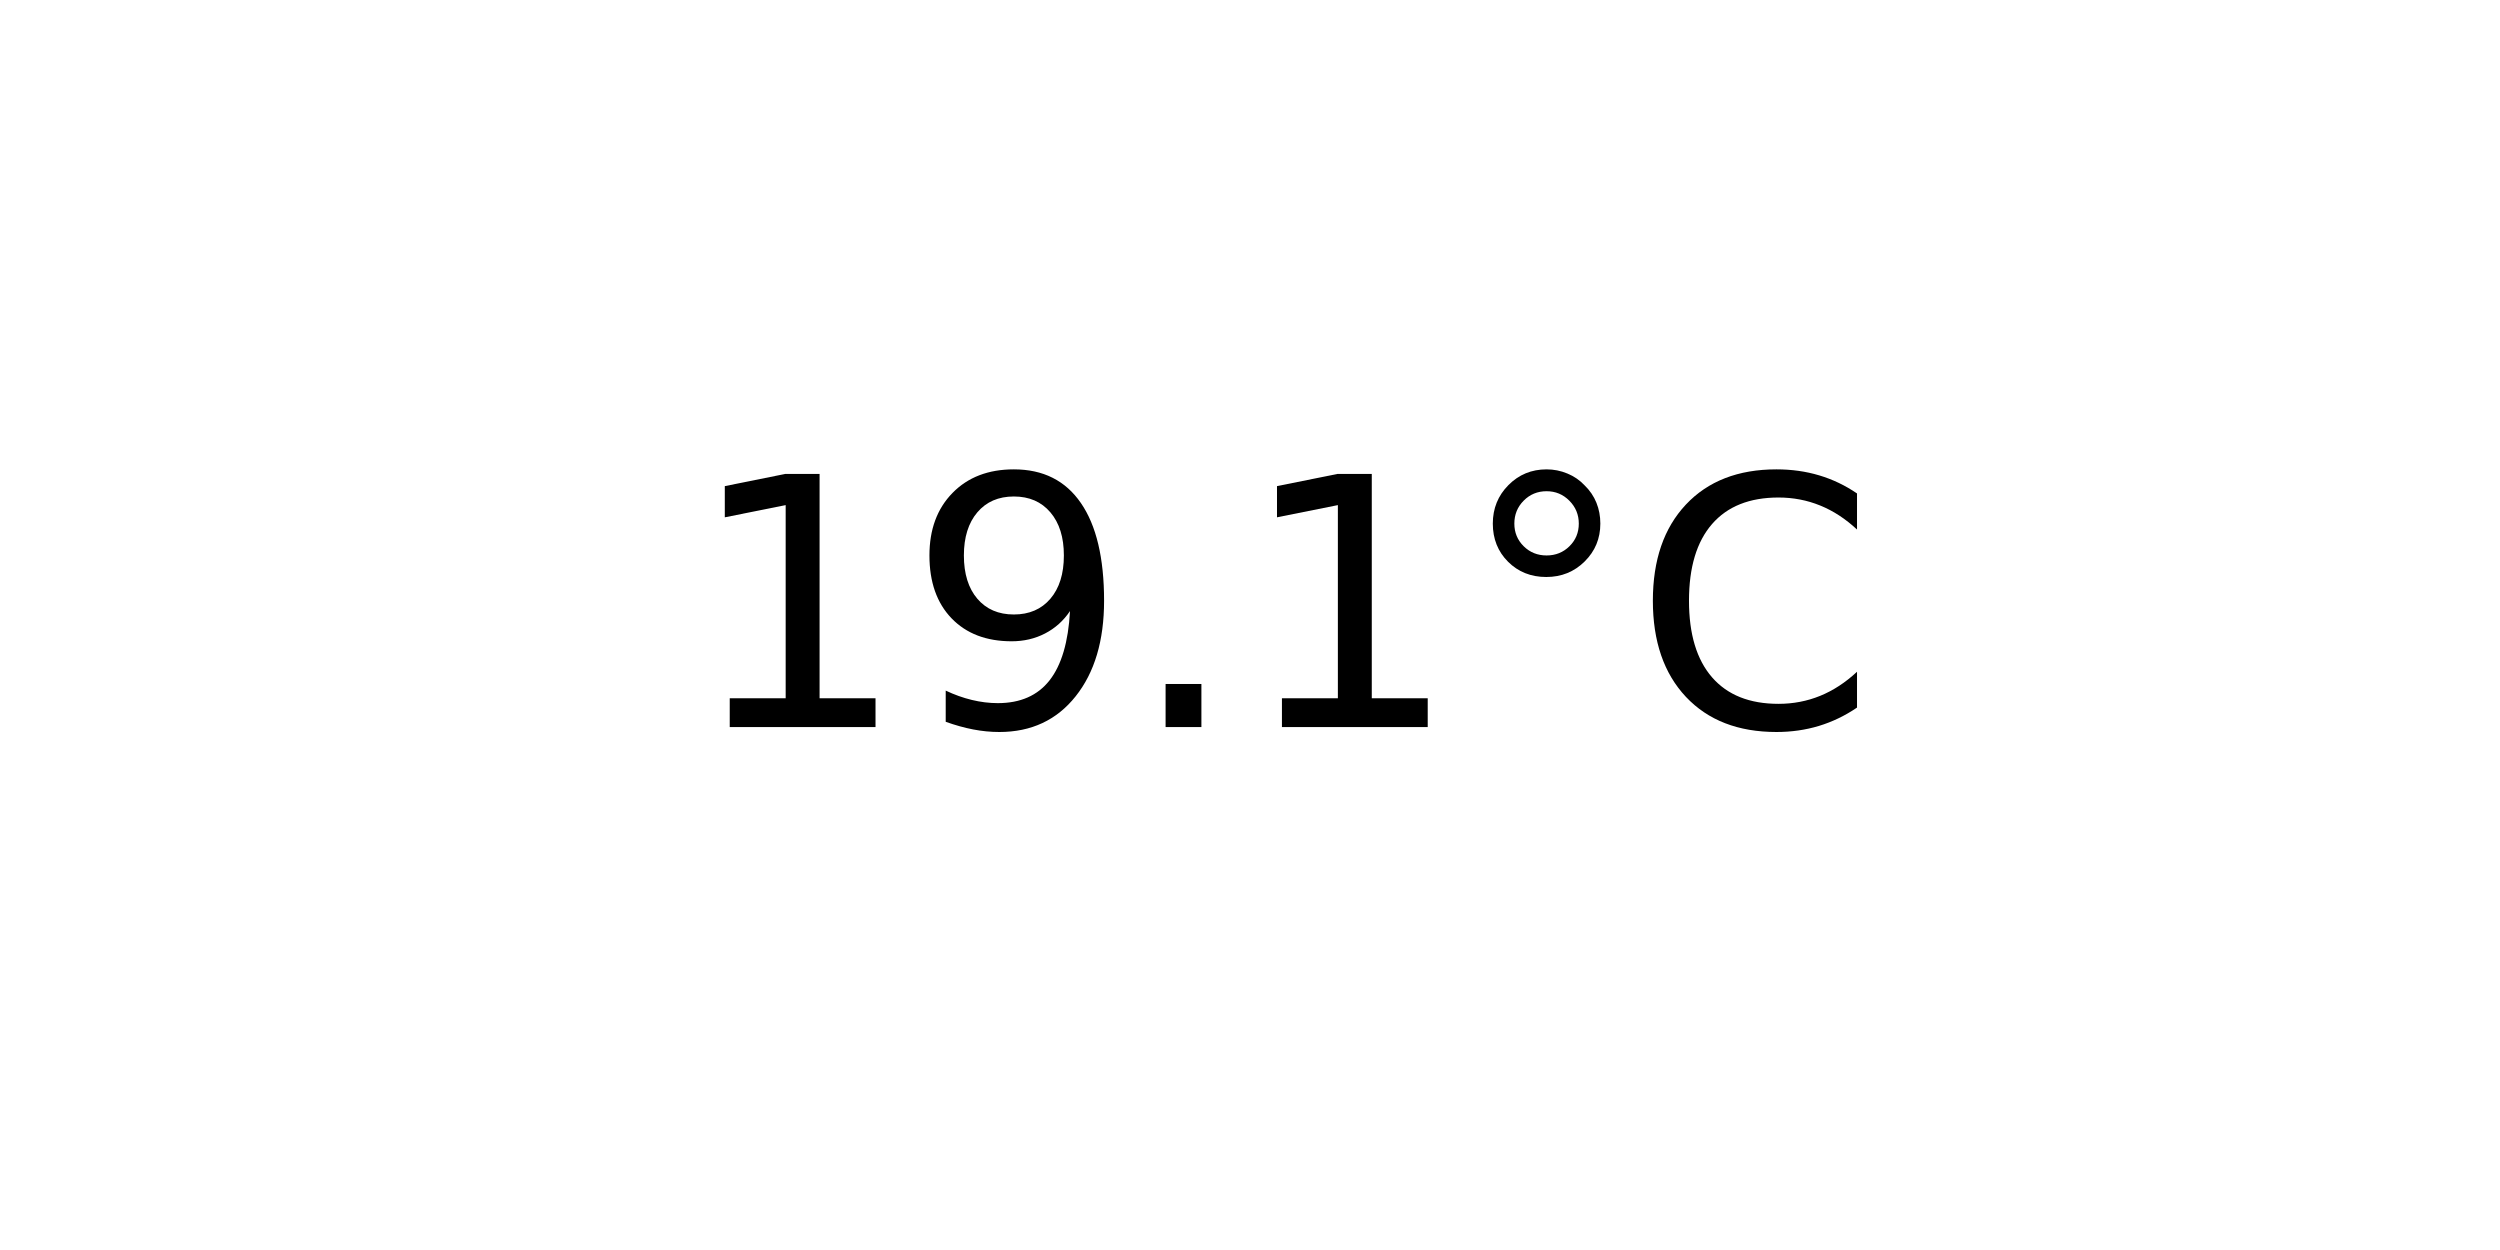
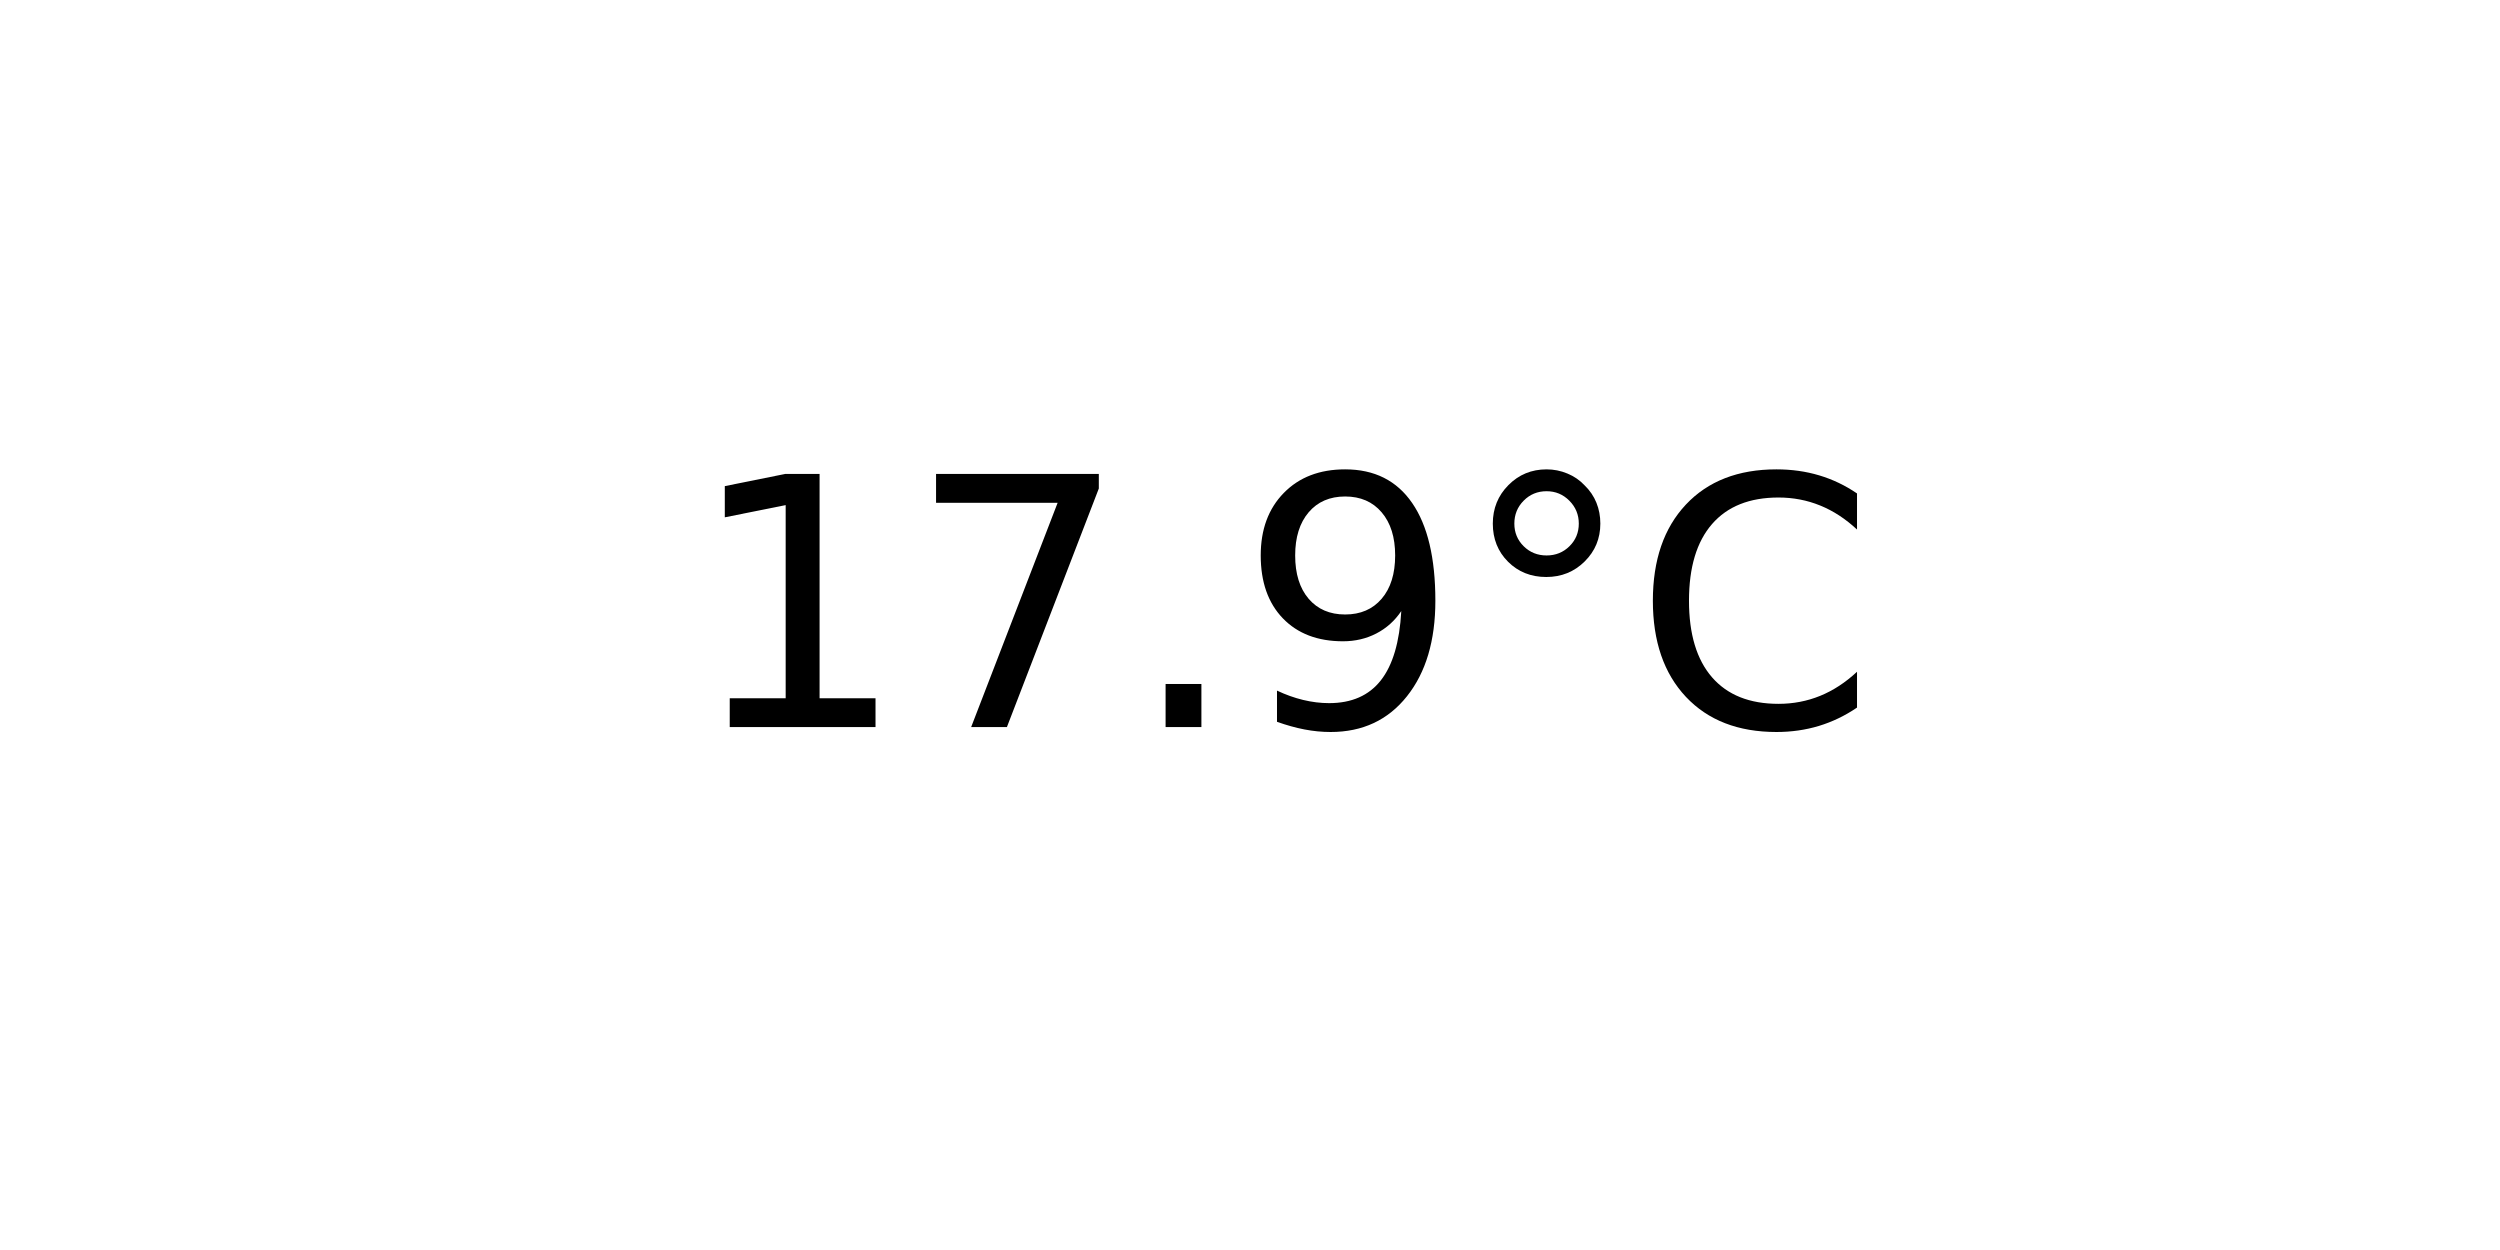
<svg xmlns="http://www.w3.org/2000/svg" xmlns:xlink="http://www.w3.org/1999/xlink" width="72pt" height="36pt" viewBox="0 0 72 36" version="1.1">
  <defs>
    <style type="text/css">*{stroke-linejoin: round; stroke-linecap: butt}</style>
  </defs>
  <g id="figure_1">
    <g id="axes_1">
      <g id="text_1">
        <g transform="translate(19.77578 20.93937) scale(0.1 -0.1)">
          <defs>
            <path id="DejaVuSans-31" d="M 794 531  L 1825 531  L 1825 4091  L 703 3866  L 703 4441  L 1819 4666  L 2450 4666  L 2450 531  L 3481 531  L 3481 0  L 794 0  L 794 531  z " transform="scale(0.015625)" />
+             <path id="DejaVuSans-37" d="M 525 4666  L 3525 4666  L 3525 4397  L 1831 0  L 1172 0  L 2766 4134  L 525 4134  L 525 4666  z " transform="scale(0.015625)" />
+             <path id="DejaVuSans-2e" d="M 684 794  L 1344 794  L 1344 0  L 684 0  L 684 794  z " transform="scale(0.015625)" />
            <path id="DejaVuSans-39" d="M 703 97  L 703 672  Q 941 559 1184 500  Q 1428 441 1663 441  Q 2288 441 2617 861  Q 2947 1281 2994 2138  Q 2813 1869 2534 1725  Q 2256 1581 1919 1581  Q 1219 1581 811 2004  Q 403 2428 403 3163  Q 403 3881 828 4315  Q 1253 4750 1959 4750  Q 2769 4750 3195 4129  Q 3622 3509 3622 2328  Q 3622 1225 3098 567  Q 2575 -91 1691 -91  Q 1453 -91 1209 -44  Q 966 3 703 97  z M 1959 2075  Q 2384 2075 2632 2365  Q 2881 2656 2881 3163  Q 2881 3666 2632 3958  Q 2384 4250 1959 4250  Q 1534 4250 1286 3958  Q 1038 3666 1038 3163  Q 1038 2656 1286 2365  Q 1534 2075 1959 2075  z " transform="scale(0.015625)" />
-             <path id="DejaVuSans-2e" d="M 684 794  L 1344 794  L 1344 0  L 684 0  L 684 794  z " transform="scale(0.015625)" />
            <path id="DejaVuSans-b0" d="M 1600 4347  Q 1350 4347 1178 4173  Q 1006 4000 1006 3750  Q 1006 3503 1178 3333  Q 1350 3163 1600 3163  Q 1850 3163 2022 3333  Q 2194 3503 2194 3750  Q 2194 3997 2020 4172  Q 1847 4347 1600 4347  z M 1600 4750  Q 1800 4750 1984 4673  Q 2169 4597 2303 4453  Q 2447 4313 2519 4134  Q 2591 3956 2591 3750  Q 2591 3338 2302 3052  Q 2013 2766 1594 2766  Q 1172 2766 890 3047  Q 609 3328 609 3750  Q 609 4169 896 4459  Q 1184 4750 1600 4750  z " transform="scale(0.015625)" />
            <path id="DejaVuSans-43" d="M 4122 4306  L 4122 3641  Q 3803 3938 3442 4084  Q 3081 4231 2675 4231  Q 1875 4231 1450 3742  Q 1025 3253 1025 2328  Q 1025 1406 1450 917  Q 1875 428 2675 428  Q 3081 428 3442 575  Q 3803 722 4122 1019  L 4122 359  Q 3791 134 3420 21  Q 3050 -91 2638 -91  Q 1578 -91 968 557  Q 359 1206 359 2328  Q 359 3453 968 4101  Q 1578 4750 2638 4750  Q 3056 4750 3426 4639  Q 3797 4528 4122 4306  z " transform="scale(0.015625)" />
          </defs>
          <use xlink:href="#DejaVuSans-31" />
-           <use xlink:href="#DejaVuSans-39" x="63.623" />
+           <use xlink:href="#DejaVuSans-37" x="63.623" />
          <use xlink:href="#DejaVuSans-2e" x="127.246" />
-           <use xlink:href="#DejaVuSans-31" x="159.033" />
+           <use xlink:href="#DejaVuSans-39" x="159.033" />
          <use xlink:href="#DejaVuSans-b0" x="222.656" />
          <use xlink:href="#DejaVuSans-43" x="272.656" />
        </g>
      </g>
    </g>
  </g>
</svg>
